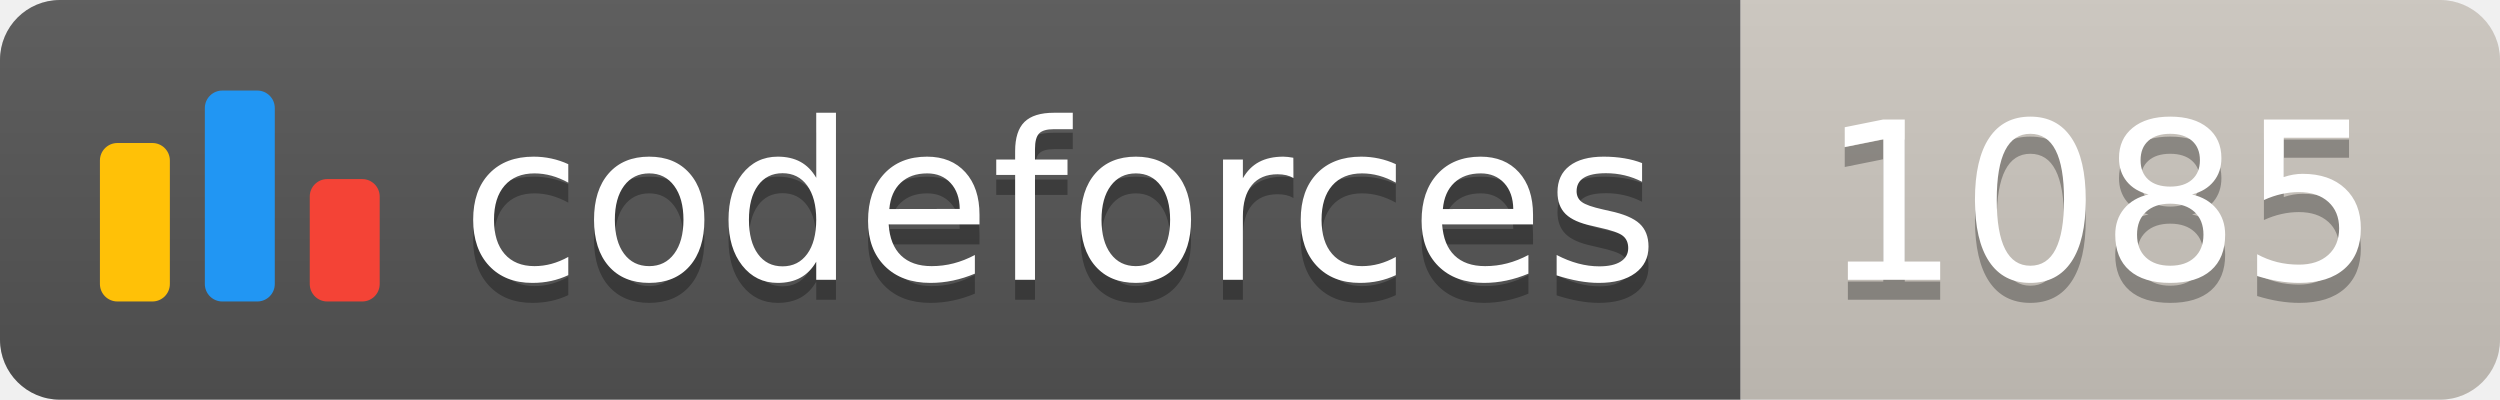
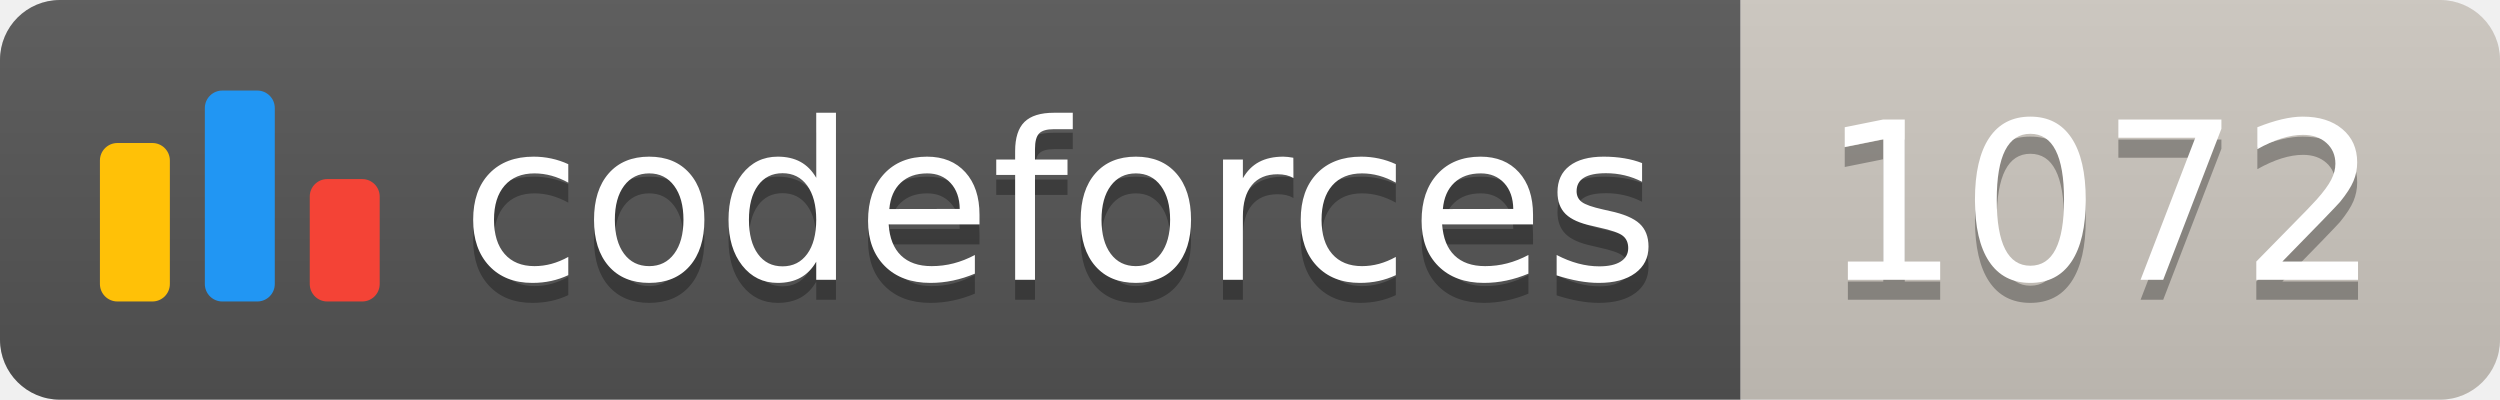
<svg xmlns="http://www.w3.org/2000/svg" width="125.1" height="20">
  <linearGradient id="smooth" x2="0" y2="100%">
    <stop offset="0" stop-color="#bbb" stop-opacity=".1" />
    <stop offset="1" stop-opacity=".1" />
  </linearGradient>
  <clipPath id="round">
    <rect width="125.1" height="20" rx="3" fill="#fff" />
  </clipPath>
  <g clip-path="url(#round)">
    <rect width="87.1" height="20" fill="#555" />
    <rect x="87.1" width="38.0" height="20" fill="#cec8c1" />
    <rect width="125.1" height="20" fill="url(#smooth)" />
  </g>
  <g fill="#fff" text-anchor="middle" font-family="DejaVu Sans,Verdana,Geneva,sans-serif" font-size="110">
    <svg x="5" y="3" class="logo" width="14" height="14" viewBox="0 0 32 25" fill="none">
      <rect y="6" width="8" height="18.125" rx="2" fill="#FFC107" />
      <rect x="24" y="10.125" width="8" height="14" rx="2" fill="#F44336" />
      <rect x="12" width="8" height="24.125" rx="2" fill="#2196F3" />
    </svg>
    <text x="530.5" y="150" fill="#010101" fill-opacity=".3" transform="scale(0.1)" textLength="601.0" lengthAdjust="spacing">codeforces
        </text>
    <text x="530.5" y="140" transform="scale(0.1)" textLength="601.0" lengthAdjust="spacing">codeforces</text>
-     <text x="1051.0" y="150" fill="#010101" fill-opacity=".3" transform="scale(0.1)" textLength="280.0" lengthAdjust="spacing">1085
+     <text x="1051.0" y="150" fill="#010101" fill-opacity=".3" transform="scale(0.1)" textLength="280.0" lengthAdjust="spacing">1072
        </text>
-     <text x="1051.0" y="140" transform="scale(0.1)" textLength="280.0" lengthAdjust="spacing">1085</text>
+     <text x="1051.0" y="140" transform="scale(0.1)" textLength="280.0" lengthAdjust="spacing">1072</text>
  </g>
</svg>
